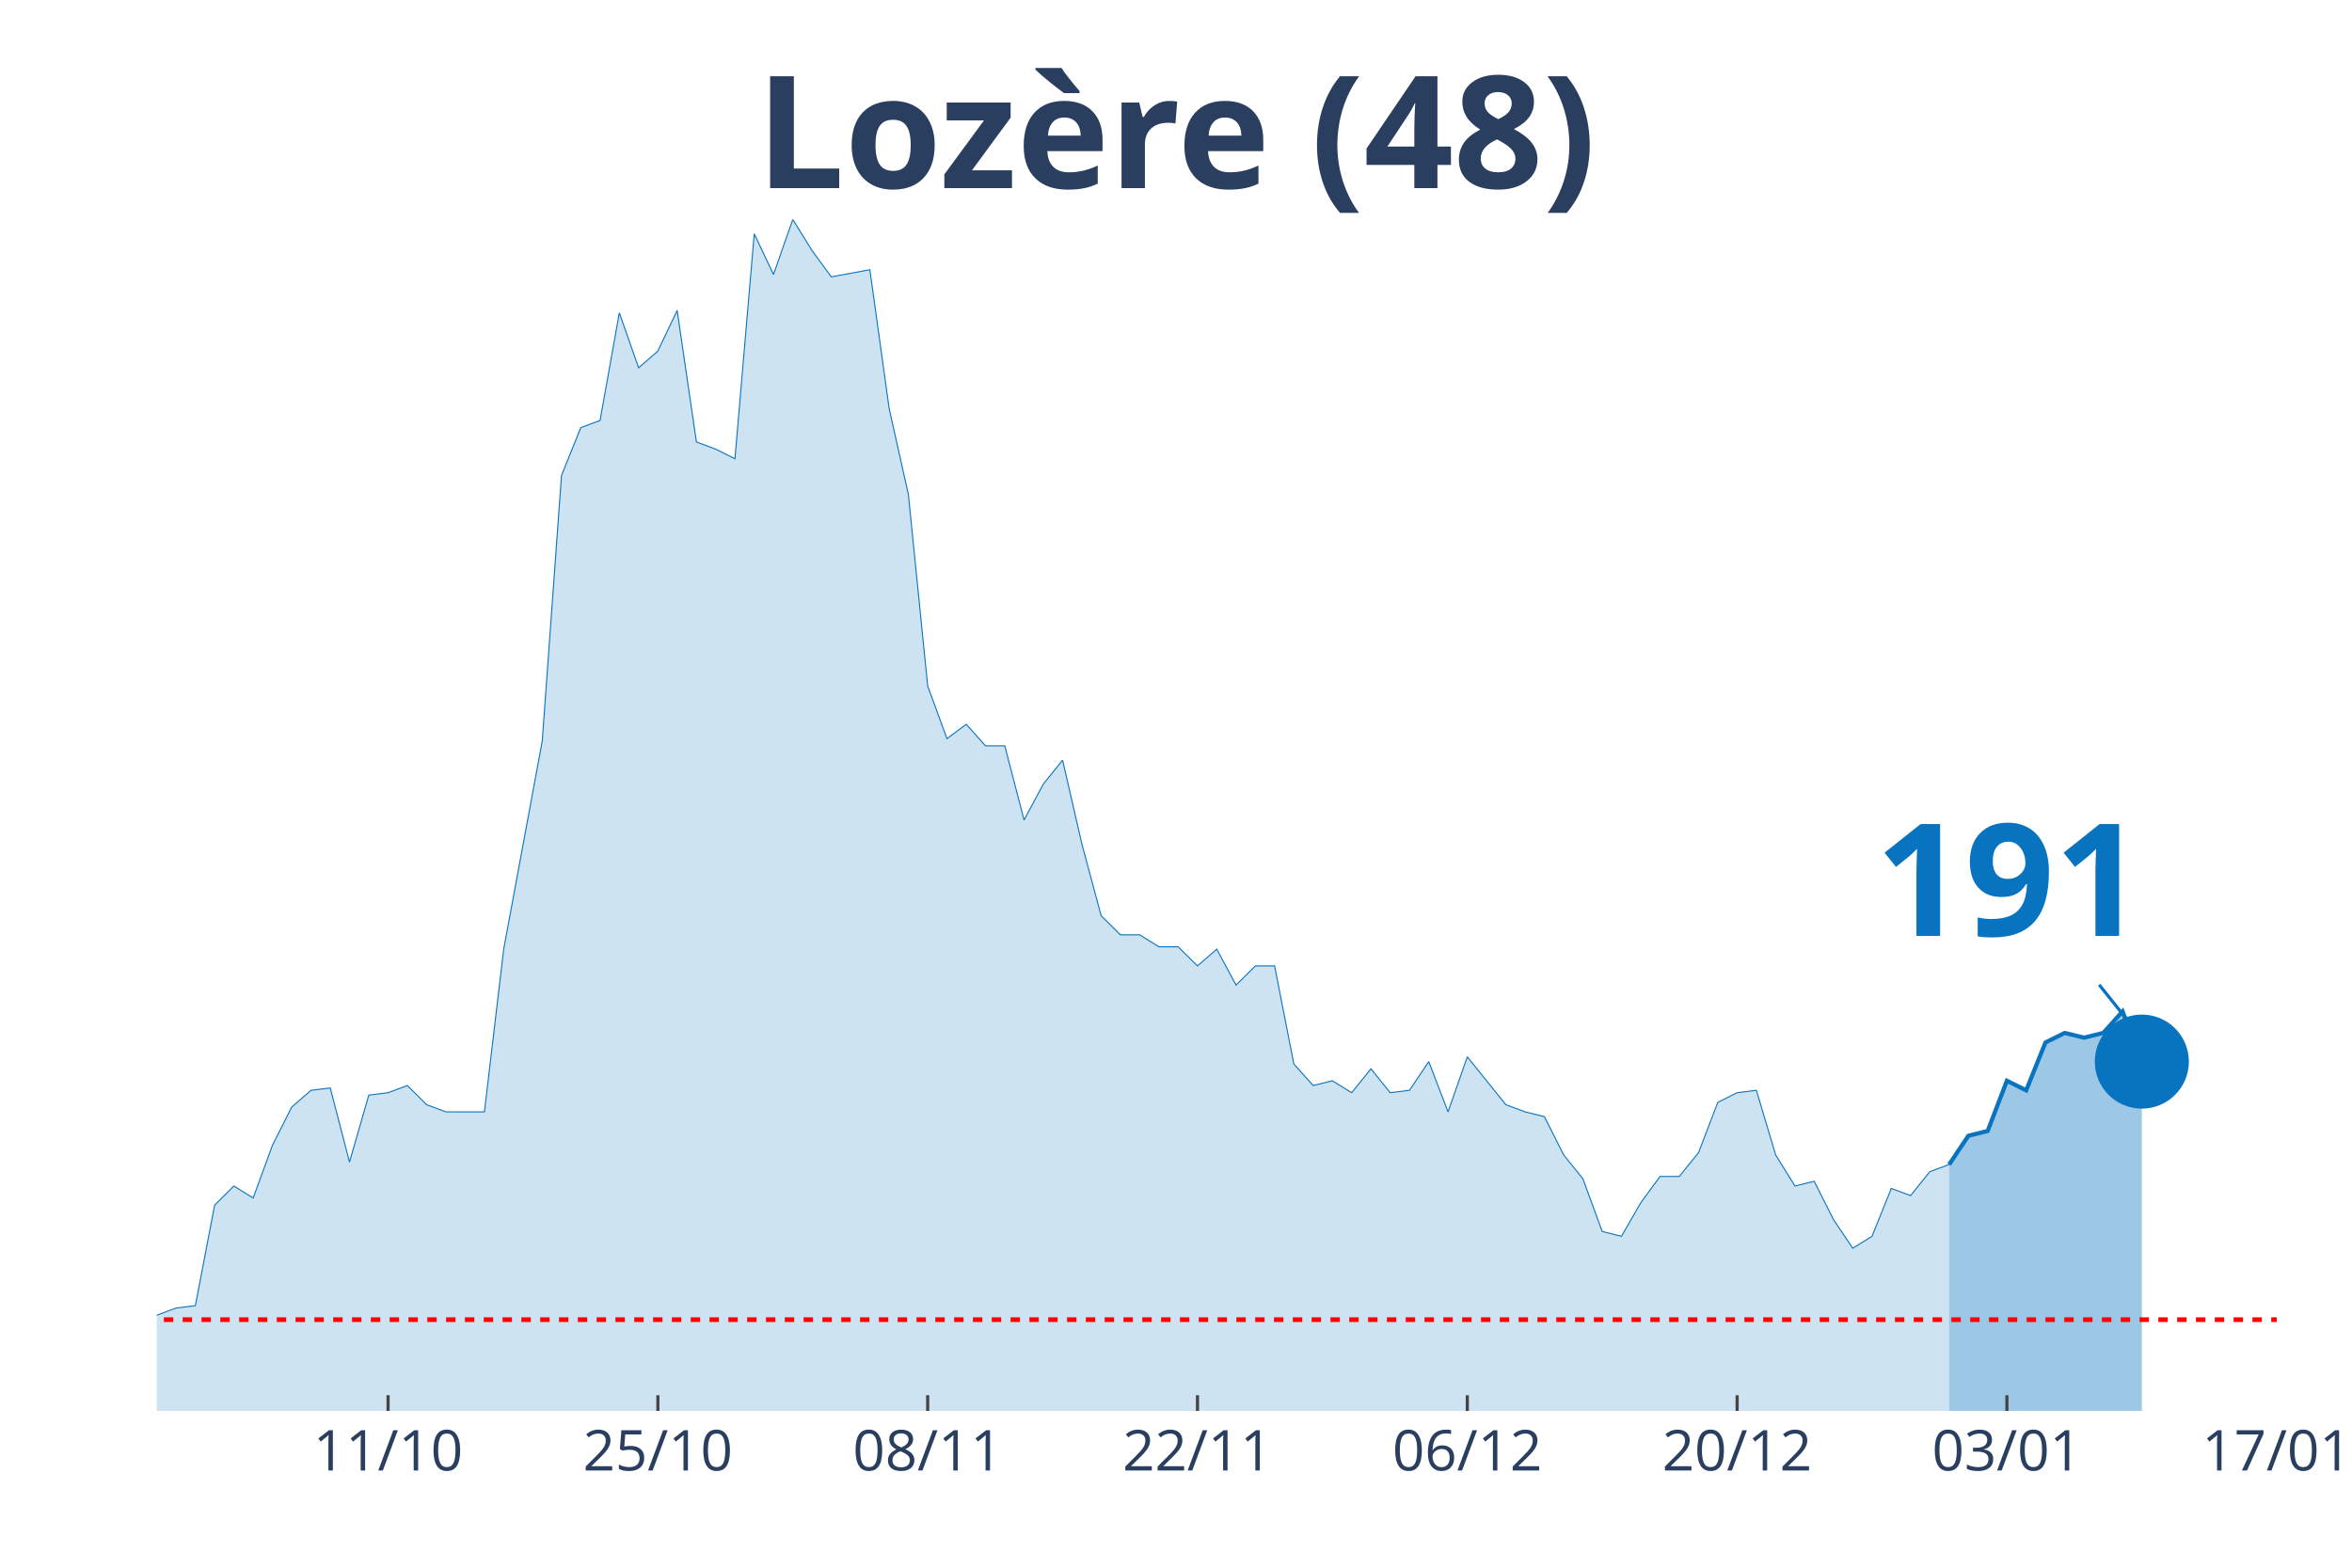
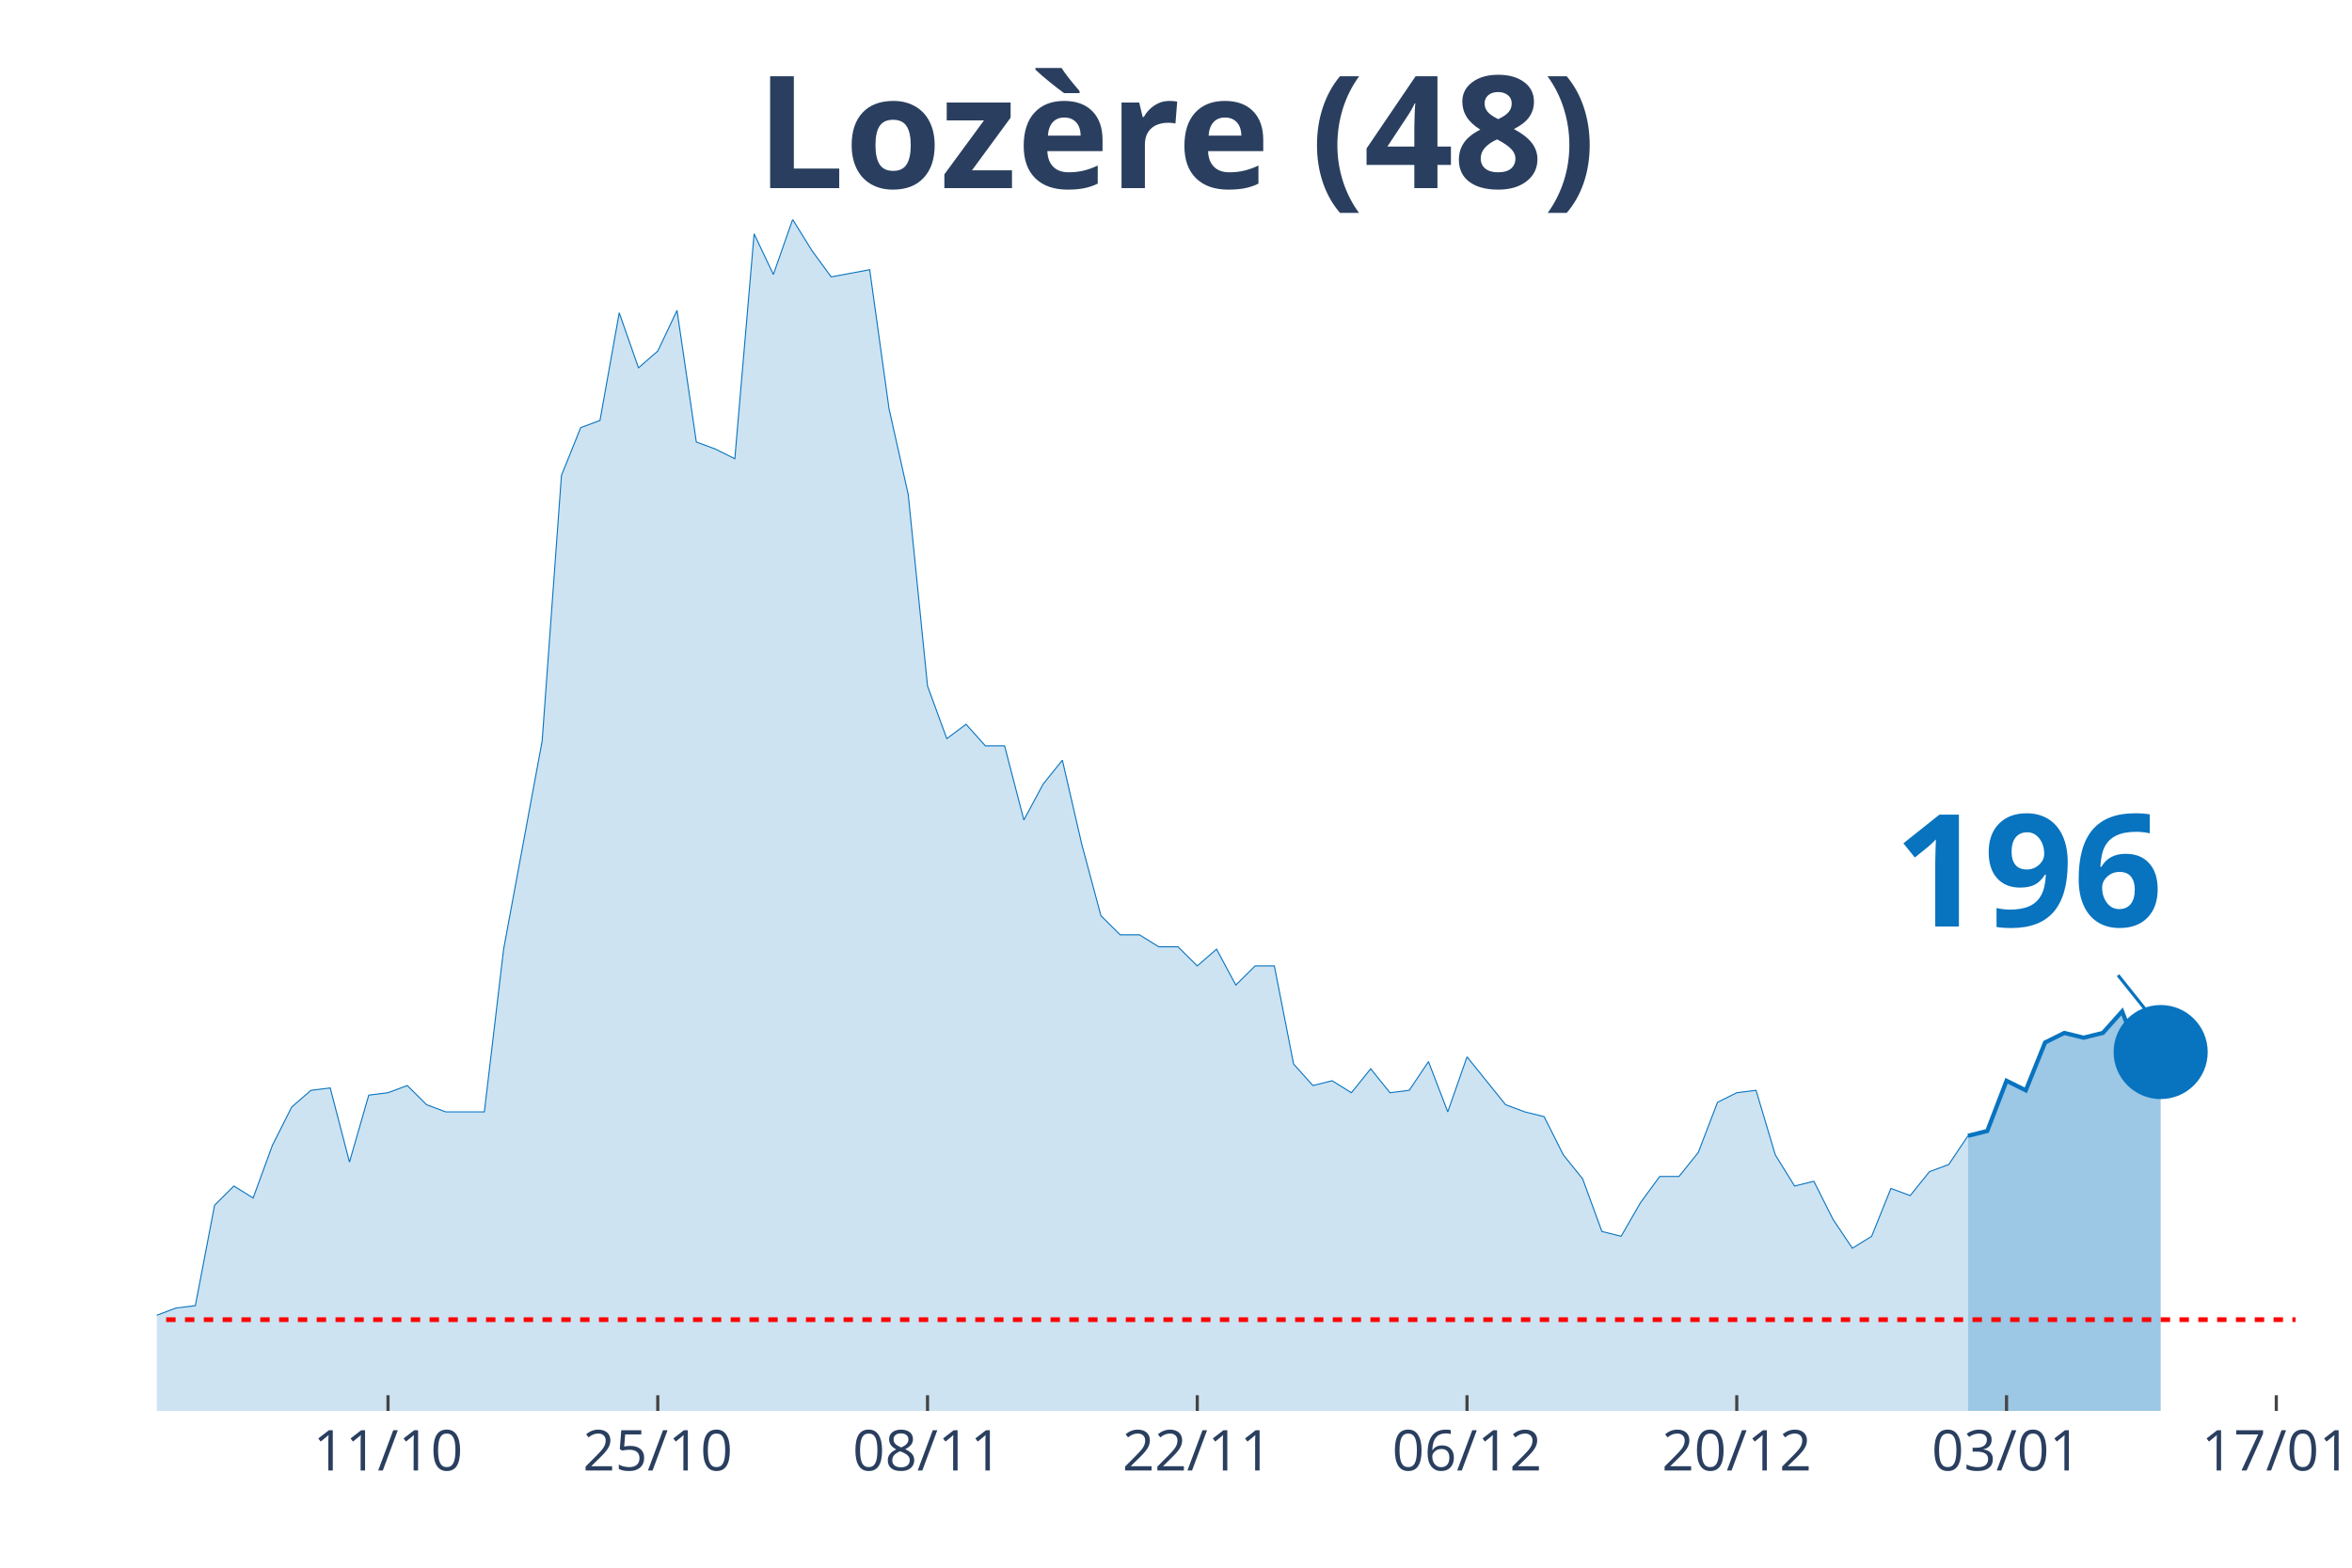
<svg xmlns="http://www.w3.org/2000/svg" class="main-svg" width="1125" height="750" style="" viewBox="0 0 750 500">
  <rect x="0" y="0" width="750" height="500" style="fill: rgb(0, 0, 0); fill-opacity: 0;" />
-   <defs id="defs-dbae8a">
+   <defs id="defs-d15c97">
    <g class="clips">
-       <clipPath id="clipdbae8axyplot" class="plotclip">
-         <rect width="676" height="380" />
+       <clipPath id="clipd15c97xyplot" class="plotclip">
+         <rect width="682" height="380" />
      </clipPath>
-       <clipPath class="axesclip" id="clipdbae8ax">
-         <rect x="50" y="0" width="676" height="500" />
+       <clipPath class="axesclip" id="clipd15c97x">
+         <rect x="50" y="0" width="682" height="500" />
      </clipPath>
-       <clipPath class="axesclip" id="clipdbae8ay">
+       <clipPath class="axesclip" id="clipd15c97y">
        <rect x="0" y="70" width="750" height="380" />
      </clipPath>
-       <clipPath class="axesclip" id="clipdbae8axy">
-         <rect x="50" y="70" width="676" height="380" />
+       <clipPath class="axesclip" id="clipd15c97xy">
+         <rect x="50" y="70" width="682" height="380" />
      </clipPath>
    </g>
    <g class="gradients" />
  </defs>
  <g class="bglayer">
-     <rect class="bg" x="50" y="70" width="676" height="380" style="fill: rgb(0, 0, 0); fill-opacity: 0; stroke-width: 0;" />
+     <rect class="bg" x="50" y="70" width="682" height="380" style="fill: rgb(0, 0, 0); fill-opacity: 0; stroke-width: 0;" />
  </g>
  <g class="layer-below">
    <g class="imagelayer" />
    <g class="shapelayer" />
  </g>
  <g class="cartesianlayer">
    <g class="subplot xy">
      <g class="layer-subplot">
        <g class="shapelayer" />
        <g class="imagelayer" />
      </g>
      <g class="gridlayer">
        <g class="x">
-           <path class="xgrid crisp" transform="translate(123.75,0)" d="M0,70v380" style="stroke: rgb(255, 255, 255); stroke-opacity: 1; stroke-width: 1px;" />
-           <path class="xgrid crisp" transform="translate(209.78,0)" d="M0,70v380" style="stroke: rgb(255, 255, 255); stroke-opacity: 1; stroke-width: 1px;" />
-           <path class="xgrid crisp" transform="translate(295.82,0)" d="M0,70v380" style="stroke: rgb(255, 255, 255); stroke-opacity: 1; stroke-width: 1px;" />
-           <path class="xgrid crisp" transform="translate(381.85,0)" d="M0,70v380" style="stroke: rgb(255, 255, 255); stroke-opacity: 1; stroke-width: 1px;" />
-           <path class="xgrid crisp" transform="translate(467.89,0)" d="M0,70v380" style="stroke: rgb(255, 255, 255); stroke-opacity: 1; stroke-width: 1px;" />
-           <path class="xgrid crisp" transform="translate(553.93,0)" d="M0,70v380" style="stroke: rgb(255, 255, 255); stroke-opacity: 1; stroke-width: 1px;" />
-           <path class="xgrid crisp" transform="translate(639.96,0)" d="M0,70v380" style="stroke: rgb(255, 255, 255); stroke-opacity: 1; stroke-width: 1px;" />
+           <path class="xgrid crisp" transform="translate(123.73,0)" d="M0,70v380" style="stroke: rgb(255, 255, 255); stroke-opacity: 1; stroke-width: 1px;" />
+           <path class="xgrid crisp" transform="translate(209.75,0)" d="M0,70v380" style="stroke: rgb(255, 255, 255); stroke-opacity: 1; stroke-width: 1px;" />
+           <path class="xgrid crisp" transform="translate(295.77,0)" d="M0,70v380" style="stroke: rgb(255, 255, 255); stroke-opacity: 1; stroke-width: 1px;" />
+           <path class="xgrid crisp" transform="translate(381.78,0)" d="M0,70v380" style="stroke: rgb(255, 255, 255); stroke-opacity: 1; stroke-width: 1px;" />
+           <path class="xgrid crisp" transform="translate(467.8,0)" d="M0,70v380" style="stroke: rgb(255, 255, 255); stroke-opacity: 1; stroke-width: 1px;" />
+           <path class="xgrid crisp" transform="translate(553.82,0)" d="M0,70v380" style="stroke: rgb(255, 255, 255); stroke-opacity: 1; stroke-width: 1px;" />
+           <path class="xgrid crisp" transform="translate(639.84,0)" d="M0,70v380" style="stroke: rgb(255, 255, 255); stroke-opacity: 1; stroke-width: 1px;" />
+           <path class="xgrid crisp" transform="translate(725.86,0)" d="M0,70v380" style="stroke: rgb(255, 255, 255); stroke-opacity: 1; stroke-width: 1px;" />
        </g>
        <g class="y" />
      </g>
      <g class="zerolinelayer" />
      <path class="xlines-below" />
      <path class="ylines-below" />
      <g class="overlines-below" />
      <g class="xaxislayer-below" />
      <g class="yaxislayer-below" />
      <g class="overaxes-below" />
-       <g class="plot" transform="translate(50, 70)" clip-path="url('#clipdbae8axyplot')">
+       <g class="plot" transform="translate(50, 70)" clip-path="url('#clipd15c97xyplot')">
        <g class="scatterlayer mlayer">
-           <g class="trace scatter trace428523" style="stroke-miterlimit: 2;">
+           <g class="trace scatter tracec5f821" style="stroke-miterlimit: 2;">
            <g class="fills">
              <g>
-                 <path class="js-fill" d="M571.53,380L-835.78,380L-835.78,379.24L-307.27,377.71L-301.13,375.42L-239.67,372.37L-233.53,370.84L-208.95,370.08L-202.8,370.08L-190.51,367.03L-184.36,367.03L-172.07,357.11L-165.93,356.35L-159.78,356.35L-153.64,359.4L-141.35,357.11L-135.2,360.16L-129.05,365.5L-122.91,364.74L-116.76,363.98L-110.62,351L-98.33,351L-92.18,347.19L-86.04,341.08L-79.89,342.61L-73.75,342.61L-67.6,344.14L-61.45,338.03L-55.31,334.98L-43.02,338.8L-36.87,338.8L-30.73,339.56L-24.58,345.66L-18.44,347.95L-12.29,342.61L0,349.48L6.15,347.19L12.29,346.43L18.44,314.38L24.58,308.27L30.73,312.09L36.87,295.3L43.02,283.09L49.16,277.75L55.31,276.99L61.45,300.64L67.6,279.28L73.75,278.51L79.89,276.22L86.04,282.33L92.18,284.62L104.47,284.62L110.62,232.73L122.91,166.35L129.05,81.65L135.2,66.39L141.35,64.1L147.49,29.76L153.64,47.31L159.78,41.97L165.93,29L172.07,70.96L178.22,73.25L184.36,76.31L190.51,4.58L196.65,17.55L202.8,0L208.95,9.92L215.09,18.31L227.38,16.02L233.53,60.28L239.67,87.75L245.82,148.8L251.96,165.58L258.11,161L264.25,167.87L270.4,167.87L276.55,191.53L282.69,180.08L288.84,172.45L294.98,199.16L301.13,222.05L307.27,228.15L313.42,228.15L319.56,231.97L325.71,231.97L331.85,238.07L338,232.73L344.15,244.18L350.29,238.07L356.44,238.07L362.58,269.36L368.73,276.22L374.87,274.7L381.02,278.51L387.16,270.88L393.31,278.51L399.45,277.75L405.6,268.59L411.75,284.62L417.89,267.07L430.18,282.33L436.33,284.62L442.47,286.14L448.62,298.35L454.76,305.98L460.91,322.77L467.05,324.3L473.2,313.61L479.35,305.22L485.49,305.22L491.64,297.59L497.78,281.57L503.93,278.51L510.07,277.75L516.22,298.35L522.36,308.27L528.51,306.75L534.65,318.96L540.8,328.11L546.95,324.3L553.09,309.04L559.24,311.33L565.38,303.69L571.53,301.41" style="fill: rgb(8, 115, 191); fill-opacity: 0.2; stroke-width: 0;" />
+                 <path class="js-fill" d="M577.55,380L-835.6,380L-835.6,379.24L-307.21,377.71L-301.06,375.42L-239.62,372.37L-233.48,370.84L-208.9,370.08L-202.76,370.08L-190.47,367.03L-184.32,367.03L-172.04,357.11L-165.89,356.35L-159.75,356.35L-153.6,359.4L-141.32,357.11L-135.17,360.16L-129.03,365.5L-122.88,364.74L-116.74,363.98L-110.59,351L-98.31,351L-92.16,347.19L-86.02,341.08L-79.87,342.61L-73.73,342.61L-67.59,344.14L-61.44,338.03L-55.3,334.98L-43.01,338.8L-36.86,338.8L-30.72,339.56L-24.58,345.66L-18.43,347.95L-12.29,342.61L0,349.48L6.14,347.19L12.29,346.43L18.43,314.38L24.58,308.27L30.72,312.09L36.86,295.3L43.01,283.09L49.15,277.75L55.3,276.99L61.44,300.64L67.59,279.28L73.73,278.51L79.87,276.22L86.02,282.33L92.16,284.62L104.45,284.62L110.59,232.73L122.88,166.35L129.03,81.65L135.17,66.39L141.32,64.1L147.46,29.76L153.6,47.31L159.75,41.97L165.89,29L172.04,70.96L178.18,73.25L184.32,76.31L190.47,4.58L196.61,17.55L202.76,0L208.9,9.92L215.05,18.31L227.33,16.02L233.48,60.28L239.62,87.75L245.77,148.8L251.91,165.58L258.05,161L264.2,167.87L270.34,167.87L276.49,191.53L282.63,180.08L288.77,172.45L294.92,199.16L301.06,222.05L307.21,228.15L313.35,228.15L319.5,231.97L325.64,231.97L331.78,238.07L337.93,232.73L344.07,244.18L350.22,238.07L356.36,238.07L362.5,269.36L368.65,276.22L374.79,274.7L380.94,278.51L387.08,270.88L393.23,278.51L399.37,277.75L405.51,268.59L411.66,284.62L417.8,267.07L430.09,282.33L436.23,284.62L442.38,286.14L448.52,298.35L454.67,305.98L460.81,322.77L466.95,324.3L473.1,313.61L479.24,305.22L485.39,305.22L491.53,297.59L497.68,281.57L503.82,278.51L509.96,277.75L516.11,298.35L522.25,308.27L528.4,306.75L534.54,318.96L540.68,328.11L546.83,324.3L552.97,309.04L559.12,311.33L565.26,303.69L571.41,301.41L577.55,292.25" style="fill: rgb(8, 115, 191); fill-opacity: 0.2; stroke-width: 0;" />
              </g>
            </g>
            <g class="errorbars" />
            <g class="lines">
-               <path class="js-line" d="M-835.78,379.24L-307.27,377.71L-301.13,375.42L-239.67,372.37L-233.53,370.84L-208.95,370.08L-202.8,370.08L-190.51,367.03L-184.36,367.03L-172.07,357.11L-165.93,356.35L-159.78,356.35L-153.64,359.4L-141.35,357.11L-135.2,360.16L-129.05,365.5L-122.91,364.74L-116.76,363.98L-110.62,351L-98.33,351L-92.18,347.19L-86.04,341.08L-79.89,342.61L-73.75,342.61L-67.6,344.14L-61.45,338.03L-55.31,334.98L-43.02,338.8L-36.87,338.8L-30.73,339.56L-24.58,345.66L-18.44,347.95L-12.29,342.61L0,349.48L6.15,347.19L12.29,346.43L18.44,314.38L24.58,308.27L30.73,312.09L36.87,295.3L43.02,283.09L49.16,277.75L55.31,276.99L61.45,300.64L67.6,279.28L73.75,278.51L79.89,276.22L86.04,282.33L92.18,284.62L104.47,284.62L110.62,232.73L122.91,166.35L129.05,81.65L135.2,66.39L141.35,64.1L147.49,29.76L153.64,47.31L159.78,41.97L165.93,29L172.07,70.96L178.22,73.25L184.36,76.31L190.51,4.58L196.65,17.55L202.8,0L208.95,9.92L215.09,18.31L227.38,16.02L233.53,60.28L239.67,87.75L245.82,148.8L251.96,165.58L258.11,161L264.25,167.87L270.4,167.87L276.55,191.53L282.69,180.08L288.84,172.45L294.98,199.16L301.13,222.05L307.27,228.15L313.42,228.15L319.56,231.97L325.71,231.97L331.85,238.07L338,232.73L344.15,244.18L350.29,238.07L356.44,238.07L362.58,269.36L368.73,276.22L374.87,274.7L381.02,278.51L387.16,270.88L393.31,278.51L399.45,277.75L405.6,268.59L411.75,284.62L417.89,267.07L430.18,282.33L436.33,284.62L442.47,286.14L448.62,298.35L454.76,305.98L460.91,322.77L467.05,324.3L473.2,313.61L479.35,305.22L485.49,305.22L491.64,297.59L497.78,281.57L503.93,278.51L510.07,277.75L516.22,298.35L522.36,308.27L528.51,306.75L534.65,318.96L540.8,328.11L546.95,324.3L553.09,309.04L559.24,311.33L565.38,303.69L571.53,301.41" style="vector-effect: non-scaling-stroke; fill: none; stroke: rgb(8, 115, 191); stroke-opacity: 1; stroke-width: 0.5px; opacity: 1;" />
+               <path class="js-line" d="M-835.6,379.24L-307.21,377.71L-301.06,375.42L-239.62,372.37L-233.48,370.84L-208.9,370.08L-202.76,370.08L-190.47,367.03L-184.32,367.03L-172.04,357.11L-165.89,356.35L-159.75,356.35L-153.6,359.4L-141.32,357.11L-135.17,360.16L-129.03,365.5L-122.88,364.74L-116.74,363.98L-110.59,351L-98.31,351L-92.16,347.19L-86.02,341.08L-79.87,342.61L-73.73,342.61L-67.59,344.14L-61.44,338.03L-55.3,334.98L-43.01,338.8L-36.86,338.8L-30.72,339.56L-24.58,345.66L-18.43,347.95L-12.29,342.61L0,349.48L6.14,347.19L12.29,346.43L18.43,314.38L24.58,308.27L30.72,312.09L36.86,295.3L43.01,283.09L49.15,277.75L55.3,276.99L61.44,300.64L67.59,279.28L73.73,278.51L79.87,276.22L86.02,282.33L92.16,284.62L104.45,284.62L110.59,232.73L122.88,166.35L129.03,81.65L135.17,66.39L141.32,64.1L147.46,29.76L153.6,47.31L159.75,41.97L165.89,29L172.04,70.96L178.18,73.25L184.32,76.31L190.47,4.58L196.61,17.55L202.76,0L208.9,9.92L215.05,18.31L227.33,16.02L233.48,60.28L239.62,87.75L245.77,148.8L251.91,165.58L258.05,161L264.2,167.87L270.34,167.87L276.49,191.53L282.63,180.08L288.77,172.45L294.92,199.16L301.06,222.05L307.21,228.15L313.35,228.15L319.5,231.97L325.64,231.97L331.78,238.07L337.93,232.73L344.07,244.18L350.22,238.07L356.36,238.07L362.5,269.36L368.65,276.22L374.79,274.7L380.94,278.51L387.08,270.88L393.23,278.51L399.37,277.75L405.51,268.59L411.66,284.62L417.8,267.07L430.09,282.33L436.23,284.62L442.38,286.14L448.52,298.35L454.67,305.98L460.81,322.77L466.95,324.3L473.1,313.61L479.24,305.22L485.39,305.22L491.53,297.59L497.68,281.57L503.82,278.51L509.96,277.75L516.11,298.35L522.25,308.27L528.4,306.75L534.54,318.96L540.68,328.11L546.83,324.3L552.97,309.04L559.12,311.33L565.26,303.69L571.41,301.41L577.55,292.25" style="vector-effect: non-scaling-stroke; fill: none; stroke: rgb(8, 115, 191); stroke-opacity: 1; stroke-width: 0.5px; opacity: 1;" />
            </g>
            <g class="points" />
            <g class="text" />
          </g>
-           <g class="trace scatter trace81ff68" style="stroke-miterlimit: 2;">
+           <g class="trace scatter tracef93bdb" style="stroke-miterlimit: 2;">
            <g class="fills">
              <g>
-                 <path class="js-fill" d="M632.98,380L571.53,380L571.53,301.41L577.67,292.25L583.82,290.72L589.96,274.7L596.11,277.75L602.25,262.49L608.4,259.44L614.55,260.96L620.69,259.44L626.84,252.57L632.98,268.59" style="fill: rgb(8, 115, 191); fill-opacity: 0.4; stroke-width: 0;" />
+                 <path class="js-fill" d="M638.99,380L577.55,380L577.55,292.25L583.69,290.72L589.84,274.7L595.98,277.75L602.13,262.49L608.27,259.44L614.41,260.96L620.56,259.44L626.7,252.57L632.85,268.59L638.99,265.54" style="fill: rgb(8, 115, 191); fill-opacity: 0.4; stroke-width: 0;" />
              </g>
            </g>
            <g class="errorbars" />
            <g class="lines">
-               <path class="js-line" d="M571.53,301.41L577.67,292.25L583.82,290.72L589.96,274.7L596.11,277.75L602.25,262.49L608.4,259.44L614.55,260.96L620.69,259.44L626.84,252.57L632.98,268.59" style="vector-effect: non-scaling-stroke; fill: none; stroke: rgb(8, 115, 191); stroke-opacity: 1; stroke-width: 2px; opacity: 1;" />
+               <path class="js-line" d="M577.55,292.25L583.69,290.72L589.84,274.7L595.98,277.75L602.13,262.49L608.27,259.44L614.41,260.96L620.56,259.44L626.7,252.57L632.85,268.59L638.99,265.54" style="vector-effect: non-scaling-stroke; fill: none; stroke: rgb(8, 115, 191); stroke-opacity: 1; stroke-width: 2px; opacity: 1;" />
            </g>
            <g class="points" />
            <g class="text" />
          </g>
-           <g class="trace scatter tracefbf6c4" style="stroke-miterlimit: 2; opacity: 1;">
+           <g class="trace scatter trace2cabe2" style="stroke-miterlimit: 2; opacity: 1;">
            <g class="fills" />
            <g class="errorbars" />
            <g class="lines" />
            <g class="points">
-               <path class="point" transform="translate(632.98,268.59)" d="M15,0A15,15 0 1,1 0,-15A15,15 0 0,1 15,0Z" style="opacity: 1; stroke-width: 0px; fill: rgb(8, 115, 191); fill-opacity: 1;" />
+               <path class="point" transform="translate(638.99,265.54)" d="M15,0A15,15 0 1,1 0,-15A15,15 0 0,1 15,0Z" style="opacity: 1; stroke-width: 0px; fill: rgb(8, 115, 191); fill-opacity: 1;" />
            </g>
            <g class="text" />
          </g>
        </g>
      </g>
      <g class="overplot" />
      <path class="xlines-above crisp" style="fill: none; stroke-width: 1px; stroke: rgb(0, 0, 0); stroke-opacity: 0;" d="" />
      <path class="ylines-above crisp" style="fill: none;" d="M0,0" />
      <g class="overlines-above" />
      <g class="xaxislayer-above">
-         <path class="xtick ticks crisp" d="M0,450v-5" transform="translate(123.75,0)" style="stroke: rgb(68, 68, 68); stroke-opacity: 1; stroke-width: 1px;" />
-         <path class="xtick ticks crisp" d="M0,450v-5" transform="translate(209.78,0)" style="stroke: rgb(68, 68, 68); stroke-opacity: 1; stroke-width: 1px;" />
-         <path class="xtick ticks crisp" d="M0,450v-5" transform="translate(295.82,0)" style="stroke: rgb(68, 68, 68); stroke-opacity: 1; stroke-width: 1px;" />
-         <path class="xtick ticks crisp" d="M0,450v-5" transform="translate(381.85,0)" style="stroke: rgb(68, 68, 68); stroke-opacity: 1; stroke-width: 1px;" />
-         <path class="xtick ticks crisp" d="M0,450v-5" transform="translate(467.89,0)" style="stroke: rgb(68, 68, 68); stroke-opacity: 1; stroke-width: 1px;" />
-         <path class="xtick ticks crisp" d="M0,450v-5" transform="translate(553.93,0)" style="stroke: rgb(68, 68, 68); stroke-opacity: 1; stroke-width: 1px;" />
-         <path class="xtick ticks crisp" d="M0,450v-5" transform="translate(639.96,0)" style="stroke: rgb(68, 68, 68); stroke-opacity: 1; stroke-width: 1px;" />
+         <path class="xtick ticks crisp" d="M0,450v-5" transform="translate(123.73,0)" style="stroke: rgb(68, 68, 68); stroke-opacity: 1; stroke-width: 1px;" />
+         <path class="xtick ticks crisp" d="M0,450v-5" transform="translate(209.75,0)" style="stroke: rgb(68, 68, 68); stroke-opacity: 1; stroke-width: 1px;" />
+         <path class="xtick ticks crisp" d="M0,450v-5" transform="translate(295.77,0)" style="stroke: rgb(68, 68, 68); stroke-opacity: 1; stroke-width: 1px;" />
+         <path class="xtick ticks crisp" d="M0,450v-5" transform="translate(381.78,0)" style="stroke: rgb(68, 68, 68); stroke-opacity: 1; stroke-width: 1px;" />
+         <path class="xtick ticks crisp" d="M0,450v-5" transform="translate(467.8,0)" style="stroke: rgb(68, 68, 68); stroke-opacity: 1; stroke-width: 1px;" />
+         <path class="xtick ticks crisp" d="M0,450v-5" transform="translate(553.82,0)" style="stroke: rgb(68, 68, 68); stroke-opacity: 1; stroke-width: 1px;" />
+         <path class="xtick ticks crisp" d="M0,450v-5" transform="translate(639.84,0)" style="stroke: rgb(68, 68, 68); stroke-opacity: 1; stroke-width: 1px;" />
+         <path class="xtick ticks crisp" d="M0,450v-5" transform="translate(725.86,0)" style="stroke: rgb(68, 68, 68); stroke-opacity: 1; stroke-width: 1px;" />
        <g class="xtick">
-           <text text-anchor="middle" x="0" y="469" transform="translate(123.75,0)" style="font-family: 'Open Sans', verdana, arial, sans-serif; font-size: 18px; fill: rgb(42, 63, 95); fill-opacity: 1; white-space: pre;">11/10</text>
+           <text text-anchor="middle" x="0" y="469" transform="translate(123.73,0)" style="font-family: 'Open Sans', verdana, arial, sans-serif; font-size: 18px; fill: rgb(42, 63, 95); fill-opacity: 1; white-space: pre;">11/10</text>
        </g>
        <g class="xtick">
-           <text text-anchor="middle" x="0" y="469" transform="translate(209.78,0)" style="font-family: 'Open Sans', verdana, arial, sans-serif; font-size: 18px; fill: rgb(42, 63, 95); fill-opacity: 1; white-space: pre;">25/10</text>
+           <text text-anchor="middle" x="0" y="469" transform="translate(209.75,0)" style="font-family: 'Open Sans', verdana, arial, sans-serif; font-size: 18px; fill: rgb(42, 63, 95); fill-opacity: 1; white-space: pre;">25/10</text>
        </g>
        <g class="xtick">
-           <text text-anchor="middle" x="0" y="469" transform="translate(295.82,0)" style="font-family: 'Open Sans', verdana, arial, sans-serif; font-size: 18px; fill: rgb(42, 63, 95); fill-opacity: 1; white-space: pre;">08/11</text>
+           <text text-anchor="middle" x="0" y="469" transform="translate(295.77,0)" style="font-family: 'Open Sans', verdana, arial, sans-serif; font-size: 18px; fill: rgb(42, 63, 95); fill-opacity: 1; white-space: pre;">08/11</text>
        </g>
        <g class="xtick">
-           <text text-anchor="middle" x="0" y="469" transform="translate(381.85,0)" style="font-family: 'Open Sans', verdana, arial, sans-serif; font-size: 18px; fill: rgb(42, 63, 95); fill-opacity: 1; white-space: pre;">22/11</text>
+           <text text-anchor="middle" x="0" y="469" transform="translate(381.78,0)" style="font-family: 'Open Sans', verdana, arial, sans-serif; font-size: 18px; fill: rgb(42, 63, 95); fill-opacity: 1; white-space: pre;">22/11</text>
        </g>
        <g class="xtick">
-           <text text-anchor="middle" x="0" y="469" transform="translate(467.89,0)" style="font-family: 'Open Sans', verdana, arial, sans-serif; font-size: 18px; fill: rgb(42, 63, 95); fill-opacity: 1; white-space: pre;">06/12</text>
+           <text text-anchor="middle" x="0" y="469" transform="translate(467.8,0)" style="font-family: 'Open Sans', verdana, arial, sans-serif; font-size: 18px; fill: rgb(42, 63, 95); fill-opacity: 1; white-space: pre;">06/12</text>
        </g>
        <g class="xtick">
-           <text text-anchor="middle" x="0" y="469" transform="translate(553.93,0)" style="font-family: 'Open Sans', verdana, arial, sans-serif; font-size: 18px; fill: rgb(42, 63, 95); fill-opacity: 1; white-space: pre;">20/12</text>
+           <text text-anchor="middle" x="0" y="469" transform="translate(553.82,0)" style="font-family: 'Open Sans', verdana, arial, sans-serif; font-size: 18px; fill: rgb(42, 63, 95); fill-opacity: 1; white-space: pre;">20/12</text>
        </g>
        <g class="xtick">
-           <text text-anchor="middle" x="0" y="469" transform="translate(639.96,0)" style="font-family: 'Open Sans', verdana, arial, sans-serif; font-size: 18px; fill: rgb(42, 63, 95); fill-opacity: 1; white-space: pre;">03/01</text>
+           <text text-anchor="middle" x="0" y="469" transform="translate(639.84,0)" style="font-family: 'Open Sans', verdana, arial, sans-serif; font-size: 18px; fill: rgb(42, 63, 95); fill-opacity: 1; white-space: pre;">03/01</text>
        </g>
        <g class="xtick">
-           <text text-anchor="middle" x="0" y="469" transform="translate(726,0)" style="font-family: 'Open Sans', verdana, arial, sans-serif; font-size: 18px; fill: rgb(42, 63, 95); fill-opacity: 1; white-space: pre;">17/01</text>
+           <text text-anchor="middle" x="0" y="469" transform="translate(725.86,0)" style="font-family: 'Open Sans', verdana, arial, sans-serif; font-size: 18px; fill: rgb(42, 63, 95); fill-opacity: 1; white-space: pre;">17/01</text>
        </g>
      </g>
      <g class="yaxislayer-above" />
      <g class="overaxes-above" />
    </g>
  </g>
  <g class="polarlayer" />
  <g class="ternarylayer" />
  <g class="geolayer" />
  <g class="funnelarealayer" />
  <g class="pielayer" />
  <g class="treemaplayer" />
  <g class="sunburstlayer" />
  <g class="glimages" />
-   <defs id="topdefs-dbae8a">
+   <defs id="topdefs-d15c97">
    <g class="clips" />
  </defs>
  <g class="layer-above">
    <g class="imagelayer" />
    <g class="shapelayer">
-       <path data-index="0" fill-rule="evenodd" d="M-3403.75,420.89L1088.58,420.89" clip-path="url('#clipdbae8axy')" style="opacity: 1; stroke: rgb(255, 0, 0); stroke-opacity: 1; fill: rgb(0, 0, 0); fill-opacity: 0; stroke-dasharray: 3px, 3px; stroke-width: 1.5px;" />
+       <path data-index="0" fill-rule="evenodd" d="M-3403.01,420.89L1088.36,420.89" clip-path="url('#clipd15c97xy')" style="opacity: 1; stroke: rgb(255, 0, 0); stroke-opacity: 1; fill: rgb(0, 0, 0); fill-opacity: 0; stroke-dasharray: 3px, 3px; stroke-width: 1.5px;" />
    </g>
  </g>
  <g class="infolayer">
    <g class="g-gtitle">
      <text class="gtitle" x="375" y="25" text-anchor="middle" dy="0.7em" style="font-family: 'Open Sans', verdana, arial, sans-serif; font-size: 50px; fill: rgb(42, 63, 95); opacity: 1; font-weight: normal; white-space: pre;">
        <tspan style="font-weight:bold">Lozère (48)</tspan>
      </text>
    </g>
    <g class="g-xtitle" />
    <g class="annotation" data-index="0" style="opacity: 1;">
-       <g class="annotation-text-g" transform="rotate(0,640.98,278.59)">
-         <g class="cursor-pointer" transform="translate(583, 243)">
+       <g class="annotation-text-g" transform="rotate(0,646.99,275.54)">
+         <g class="cursor-pointer" transform="translate(589, 240)">
          <rect class="bg" x="0.5" y="0.5" width="115" height="71" style="stroke-width: 1px; stroke: rgb(0, 0, 0); stroke-opacity: 0; fill: rgb(255, 255, 255); fill-opacity: 0.6;" />
          <text class="annotation-text" text-anchor="middle" x="57.812" y="55.5" style="font-family: 'Open Sans', verdana, arial, sans-serif; font-size: 50px; fill: rgb(8, 115, 191); fill-opacity: 1; white-space: pre;">
-             <tspan style="font-weight:bold">191 </tspan>
+             <tspan style="font-weight:bold">196 </tspan>
          </text>
        </g>
      </g>
      <g class="annotation-arrow-g" style="opacity: 1;">
-         <path d="M669.38,314.09L680.98,328.59" style="stroke-width: 1px; stroke: rgb(8, 115, 191); stroke-opacity: 1; stroke-dasharray: 0px, 0px, 18.569px, 18.569px;" />
+         <path d="M675.39,311.04L686.99,325.54" style="stroke-width: 1px; stroke: rgb(8, 115, 191); stroke-opacity: 1; stroke-dasharray: 0px, 0px, 18.569px, 18.569px;" />
      </g>
    </g>
  </g>
</svg>
